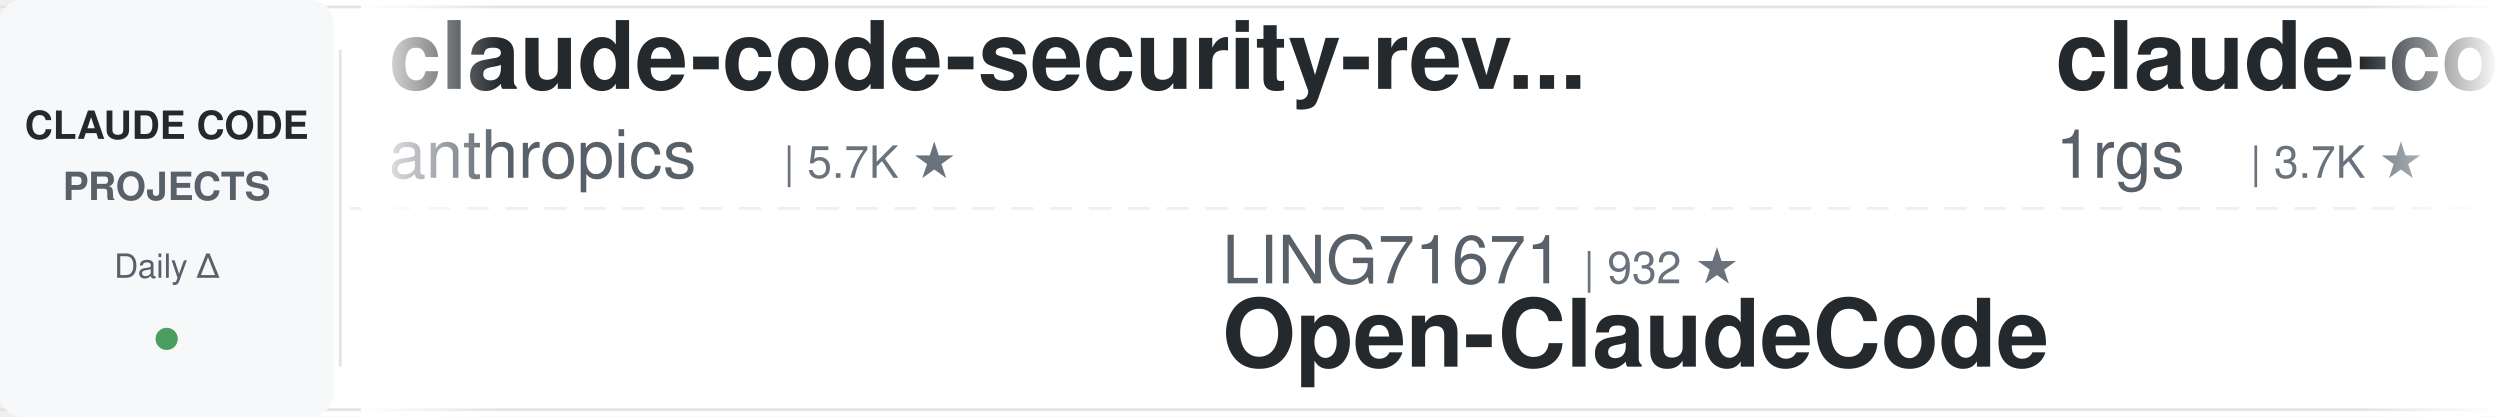
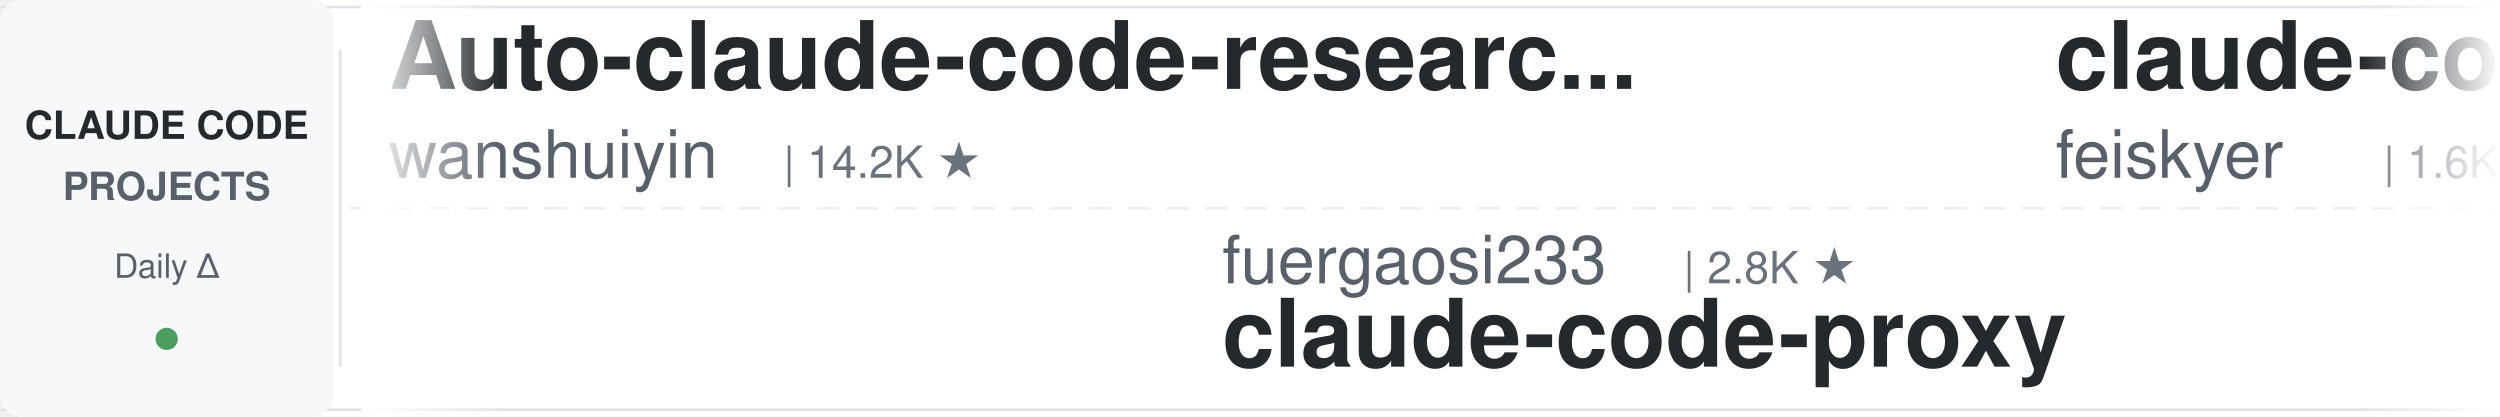
<svg xmlns="http://www.w3.org/2000/svg" width="900" height="150">
  <defs>
    <linearGradient id="leftFade" x1="0%" y1="0%" x2="100%" y2="0%">
      <stop offset="0%" style="stop-color:#ffffff;stop-opacity:1" />
      <stop offset="100%" style="stop-color:#ffffff;stop-opacity:0" />
    </linearGradient>
    <linearGradient id="rightFade" x1="0%" y1="0%" x2="100%" y2="0%">
      <stop offset="0%" style="stop-color:#ffffff;stop-opacity:0" />
      <stop offset="100%" style="stop-color:#ffffff;stop-opacity:1" />
    </linearGradient>
  </defs>
  <rect width="900" height="150" fill="#ffffff" rx="8" />
  <rect x="0" y="2" width="900" height="1" fill="#e1e4e8" />
  <rect x="0" y="147" width="900" height="1" fill="#e1e4e8" />
  <line x1="0" y1="75" x2="900" y2="75" stroke="#e1e4e8" stroke-width="1" stroke-dasharray="8 6" opacity="0.6" />
  <rect x="0" y="0" width="120" height="150" fill="#f6f8fa" rx="8" />
  <text x="60" y="50" font-family="-apple-system, BlinkMacSystemFont, 'Segoe UI', Helvetica, Arial, sans-serif" font-size="14" font-weight="600" fill="#24292e" text-anchor="middle">CLAUDE CODE</text>
  <text x="60" y="72" font-family="-apple-system, BlinkMacSystemFont, 'Segoe UI', Helvetica, Arial, sans-serif" font-size="14" font-weight="600" fill="#586069" text-anchor="middle">PROJECTS</text>
  <text x="60" y="100" font-family="-apple-system, BlinkMacSystemFont, 'Segoe UI', Helvetica, Arial, sans-serif" font-size="12" font-weight="500" fill="#586069" text-anchor="middle">Daily Δ</text>
  <circle cx="60" cy="122" r="4" fill="#22863a" opacity="0.8" />
  <rect x="122" y="18" width="1" height="114" fill="#e1e4e8" />
  <clipPath id="tickerClip">
    <rect x="130" y="0" width="770" height="150" />
  </clipPath>
  <g clip-path="url(#tickerClip)">
    <g id="tickerItems">
      <animateTransform attributeName="transform" attributeType="XML" type="translate" from="0 0" to="-3000 0" dur="54s" repeatCount="indefinite" />
      <g transform="translate(0, 0)">
-         <text x="140" y="32" font-family="-apple-system, BlinkMacSystemFont, 'Segoe UI', Helvetica, Arial, sans-serif" font-size="34" font-weight="600" fill="#24292e">claude-code-security-rev...</text>
-         <text x="140" y="64" font-family="-apple-system, BlinkMacSystemFont, 'Segoe UI', Helvetica, Arial, sans-serif" font-size="24" font-weight="400" fill="#586069">anthropics</text>
-         <text x="282" y="64" font-family="-apple-system, BlinkMacSystemFont, 'Segoe UI', Helvetica, Arial, sans-serif" font-size="16" font-weight="500" fill="#6a737d">| 5.7K ★</text>
+         <text x="140" y="32" font-family="-apple-system, BlinkMacSystemFont, 'Segoe UI', Helvetica, Arial, sans-serif" font-size="34" font-weight="600" fill="#24292e">Auto-claude-code-researc...</text>
+         <text x="140" y="64" font-family="-apple-system, BlinkMacSystemFont, 'Segoe UI', Helvetica, Arial, sans-serif" font-size="24" font-weight="400" fill="#586069">wanshuiyin</text>
+         <text x="282" y="64" font-family="-apple-system, BlinkMacSystemFont, 'Segoe UI', Helvetica, Arial, sans-serif" font-size="16" font-weight="500" fill="#6a737d">| 14.2K ★</text>
      </g>
      <g transform="translate(300, 0)">
-         <text x="140" y="102" font-family="-apple-system, BlinkMacSystemFont, 'Segoe UI', Helvetica, Arial, sans-serif" font-size="24" font-weight="400" fill="#586069">LING71671</text>
-         <text x="270" y="102" font-family="-apple-system, BlinkMacSystemFont, 'Segoe UI', Helvetica, Arial, sans-serif" font-size="16" font-weight="500" fill="#6a737d">| 932 ★</text>
-         <text x="140" y="132" font-family="-apple-system, BlinkMacSystemFont, 'Segoe UI', Helvetica, Arial, sans-serif" font-size="34" font-weight="600" fill="#24292e">Open-ClaudeCode</text>
+         <text x="140" y="102" font-family="-apple-system, BlinkMacSystemFont, 'Segoe UI', Helvetica, Arial, sans-serif" font-size="24" font-weight="400" fill="#586069">fuergaosi233</text>
+         <text x="306" y="102" font-family="-apple-system, BlinkMacSystemFont, 'Segoe UI', Helvetica, Arial, sans-serif" font-size="16" font-weight="500" fill="#6a737d">| 2.8K ★</text>
+         <text x="140" y="132" font-family="-apple-system, BlinkMacSystemFont, 'Segoe UI', Helvetica, Arial, sans-serif" font-size="34" font-weight="600" fill="#24292e">claude-code-proxy</text>
      </g>
      <g transform="translate(600, 0)">
-         <text x="140" y="32" font-family="-apple-system, BlinkMacSystemFont, 'Segoe UI', Helvetica, Arial, sans-serif" font-size="34" font-weight="600" fill="#24292e">claude-code-proxy</text>
-         <text x="140" y="64" font-family="-apple-system, BlinkMacSystemFont, 'Segoe UI', Helvetica, Arial, sans-serif" font-size="24" font-weight="400" fill="#586069">1rgs</text>
-         <text x="210" y="64" font-family="-apple-system, BlinkMacSystemFont, 'Segoe UI', Helvetica, Arial, sans-serif" font-size="16" font-weight="500" fill="#6a737d">| 3.7K ★</text>
+         <text x="140" y="32" font-family="-apple-system, BlinkMacSystemFont, 'Segoe UI', Helvetica, Arial, sans-serif" font-size="34" font-weight="600" fill="#24292e">claude-code-settings</text>
+         <text x="140" y="64" font-family="-apple-system, BlinkMacSystemFont, 'Segoe UI', Helvetica, Arial, sans-serif" font-size="24" font-weight="400" fill="#586069">feiskyer</text>
+         <text x="258" y="64" font-family="-apple-system, BlinkMacSystemFont, 'Segoe UI', Helvetica, Arial, sans-serif" font-size="16" font-weight="500" fill="#6a737d">| 1.6K ★</text>
      </g>
      <g transform="translate(900, 0)">
-         <text x="140" y="102" font-family="-apple-system, BlinkMacSystemFont, 'Segoe UI', Helvetica, Arial, sans-serif" font-size="24" font-weight="400" fill="#586069">affaan-m</text>
-         <text x="258" y="102" font-family="-apple-system, BlinkMacSystemFont, 'Segoe UI', Helvetica, Arial, sans-serif" font-size="16" font-weight="500" fill="#6a737d">| 237.4K ★</text>
-         <text x="140" y="132" font-family="-apple-system, BlinkMacSystemFont, 'Segoe UI', Helvetica, Arial, sans-serif" font-size="34" font-weight="600" fill="#24292e">ECC</text>
+         <text x="140" y="102" font-family="-apple-system, BlinkMacSystemFont, 'Segoe UI', Helvetica, Arial, sans-serif" font-size="24" font-weight="400" fill="#586069">lintsinghua</text>
+         <text x="294" y="102" font-family="-apple-system, BlinkMacSystemFont, 'Segoe UI', Helvetica, Arial, sans-serif" font-size="16" font-weight="500" fill="#6a737d">| 4.0K ★</text>
+         <text x="140" y="132" font-family="-apple-system, BlinkMacSystemFont, 'Segoe UI', Helvetica, Arial, sans-serif" font-size="34" font-weight="600" fill="#24292e">claude-code-book</text>
      </g>
      <g transform="translate(1200, 0)">
+         <text x="140" y="32" font-family="-apple-system, BlinkMacSystemFont, 'Segoe UI', Helvetica, Arial, sans-serif" font-size="34" font-weight="600" fill="#24292e">claude-code-hooks-master...</text>
+         <text x="140" y="64" font-family="-apple-system, BlinkMacSystemFont, 'Segoe UI', Helvetica, Arial, sans-serif" font-size="24" font-weight="400" fill="#586069">disler</text>
+         <text x="234" y="64" font-family="-apple-system, BlinkMacSystemFont, 'Segoe UI', Helvetica, Arial, sans-serif" font-size="16" font-weight="500" fill="#6a737d">| 3.9K ★</text>
+       </g>
+       <g transform="translate(1500, 0)">
+         <text x="140" y="102" font-family="-apple-system, BlinkMacSystemFont, 'Segoe UI', Helvetica, Arial, sans-serif" font-size="24" font-weight="400" fill="#586069">anthropics</text>
+         <text x="282" y="102" font-family="-apple-system, BlinkMacSystemFont, 'Segoe UI', Helvetica, Arial, sans-serif" font-size="16" font-weight="500" fill="#6a737d">| 933 ★</text>
+         <text x="140" y="132" font-family="-apple-system, BlinkMacSystemFont, 'Segoe UI', Helvetica, Arial, sans-serif" font-size="34" font-weight="600" fill="#24292e">claude-code-base-action</text>
+       </g>
+       <g transform="translate(1800, 0)">
+         <text x="140" y="32" font-family="-apple-system, BlinkMacSystemFont, 'Segoe UI', Helvetica, Arial, sans-serif" font-size="34" font-weight="600" fill="#24292e">claude_codex_bridge</text>
+         <text x="140" y="64" font-family="-apple-system, BlinkMacSystemFont, 'Segoe UI', Helvetica, Arial, sans-serif" font-size="24" font-weight="400" fill="#586069">SeemSeam</text>
+         <text x="258" y="64" font-family="-apple-system, BlinkMacSystemFont, 'Segoe UI', Helvetica, Arial, sans-serif" font-size="16" font-weight="500" fill="#6a737d">| 3.4K ★</text>
+       </g>
+       <g transform="translate(2100, 0)">
+         <text x="140" y="102" font-family="-apple-system, BlinkMacSystemFont, 'Segoe UI', Helvetica, Arial, sans-serif" font-size="24" font-weight="400" fill="#586069">liuup</text>
+         <text x="222" y="102" font-family="-apple-system, BlinkMacSystemFont, 'Segoe UI', Helvetica, Arial, sans-serif" font-size="16" font-weight="500" fill="#6a737d">| 3.7K ★</text>
+         <text x="140" y="132" font-family="-apple-system, BlinkMacSystemFont, 'Segoe UI', Helvetica, Arial, sans-serif" font-size="34" font-weight="600" fill="#24292e">claude-code-analysis</text>
+       </g>
+       <g transform="translate(2400, 0)">
        <text x="140" y="32" font-family="-apple-system, BlinkMacSystemFont, 'Segoe UI', Helvetica, Arial, sans-serif" font-size="34" font-weight="600" fill="#24292e">claude-code-guide</text>
        <text x="140" y="64" font-family="-apple-system, BlinkMacSystemFont, 'Segoe UI', Helvetica, Arial, sans-serif" font-size="24" font-weight="400" fill="#586069">zebbern</text>
        <text x="246" y="64" font-family="-apple-system, BlinkMacSystemFont, 'Segoe UI', Helvetica, Arial, sans-serif" font-size="16" font-weight="500" fill="#6a737d">| 4.5K ★</text>
      </g>
-       <g transform="translate(1500, 0)">
-         <text x="140" y="102" font-family="-apple-system, BlinkMacSystemFont, 'Segoe UI', Helvetica, Arial, sans-serif" font-size="24" font-weight="400" fill="#586069">davila7</text>
-         <text x="246" y="102" font-family="-apple-system, BlinkMacSystemFont, 'Segoe UI', Helvetica, Arial, sans-serif" font-size="16" font-weight="500" fill="#6a737d">| 30.1K ★</text>
-         <text x="140" y="132" font-family="-apple-system, BlinkMacSystemFont, 'Segoe UI', Helvetica, Arial, sans-serif" font-size="34" font-weight="600" fill="#24292e">claude-code-templates</text>
-       </g>
-       <g transform="translate(1800, 0)">
-         <text x="140" y="32" font-family="-apple-system, BlinkMacSystemFont, 'Segoe UI', Helvetica, Arial, sans-serif" font-size="34" font-weight="600" fill="#24292e">claude-code-best-practic...</text>
-         <text x="140" y="64" font-family="-apple-system, BlinkMacSystemFont, 'Segoe UI', Helvetica, Arial, sans-serif" font-size="24" font-weight="400" fill="#586069">shanraisshan</text>
-         <text x="306" y="64" font-family="-apple-system, BlinkMacSystemFont, 'Segoe UI', Helvetica, Arial, sans-serif" font-size="16" font-weight="500" fill="#6a737d">| 64.0K ★</text>
-       </g>
-       <g transform="translate(2100, 0)">
-         <text x="140" y="102" font-family="-apple-system, BlinkMacSystemFont, 'Segoe UI', Helvetica, Arial, sans-serif" font-size="24" font-weight="400" fill="#586069">ding113</text>
-         <text x="246" y="102" font-family="-apple-system, BlinkMacSystemFont, 'Segoe UI', Helvetica, Arial, sans-serif" font-size="16" font-weight="500" fill="#6a737d">| 3.3K ★</text>
-         <text x="140" y="132" font-family="-apple-system, BlinkMacSystemFont, 'Segoe UI', Helvetica, Arial, sans-serif" font-size="34" font-weight="600" fill="#24292e">claude-code-hub</text>
-       </g>
-       <g transform="translate(2400, 0)">
-         <text x="140" y="32" font-family="-apple-system, BlinkMacSystemFont, 'Segoe UI', Helvetica, Arial, sans-serif" font-size="34" font-weight="600" fill="#24292e">my-claude-code-setup</text>
-         <text x="140" y="64" font-family="-apple-system, BlinkMacSystemFont, 'Segoe UI', Helvetica, Arial, sans-serif" font-size="24" font-weight="400" fill="#586069">centminmod</text>
-         <text x="282" y="64" font-family="-apple-system, BlinkMacSystemFont, 'Segoe UI', Helvetica, Arial, sans-serif" font-size="16" font-weight="500" fill="#6a737d">| 2.5K ★</text>
-       </g>
      <g transform="translate(2700, 0)">
-         <text x="140" y="102" font-family="-apple-system, BlinkMacSystemFont, 'Segoe UI', Helvetica, Arial, sans-serif" font-size="24" font-weight="400" fill="#586069">Piebald-AI</text>
-         <text x="282" y="102" font-family="-apple-system, BlinkMacSystemFont, 'Segoe UI', Helvetica, Arial, sans-serif" font-size="16" font-weight="500" fill="#6a737d">| 12.2K ★</text>
-         <text x="140" y="132" font-family="-apple-system, BlinkMacSystemFont, 'Segoe UI', Helvetica, Arial, sans-serif" font-size="34" font-weight="600" fill="#24292e">claude-code-system-promp...</text>
+         <text x="140" y="102" font-family="-apple-system, BlinkMacSystemFont, 'Segoe UI', Helvetica, Arial, sans-serif" font-size="24" font-weight="400" fill="#586069">Yeachan-Heo</text>
+         <text x="294" y="102" font-family="-apple-system, BlinkMacSystemFont, 'Segoe UI', Helvetica, Arial, sans-serif" font-size="16" font-weight="500" fill="#6a737d">| 38.3K ★</text>
+         <text x="140" y="132" font-family="-apple-system, BlinkMacSystemFont, 'Segoe UI', Helvetica, Arial, sans-serif" font-size="34" font-weight="600" fill="#24292e">oh-my-claudecode</text>
      </g>
      <g transform="translate(3000, 0)">
-         <text x="140" y="32" font-family="-apple-system, BlinkMacSystemFont, 'Segoe UI', Helvetica, Arial, sans-serif" font-size="34" font-weight="600" fill="#24292e">claude-code-security-rev...</text>
-         <text x="140" y="64" font-family="-apple-system, BlinkMacSystemFont, 'Segoe UI', Helvetica, Arial, sans-serif" font-size="24" font-weight="400" fill="#586069">anthropics</text>
-         <text x="282" y="64" font-family="-apple-system, BlinkMacSystemFont, 'Segoe UI', Helvetica, Arial, sans-serif" font-size="16" font-weight="500" fill="#6a737d">| 5.7K ★</text>
+         <text x="140" y="32" font-family="-apple-system, BlinkMacSystemFont, 'Segoe UI', Helvetica, Arial, sans-serif" font-size="34" font-weight="600" fill="#24292e">Auto-claude-code-researc...</text>
+         <text x="140" y="64" font-family="-apple-system, BlinkMacSystemFont, 'Segoe UI', Helvetica, Arial, sans-serif" font-size="24" font-weight="400" fill="#586069">wanshuiyin</text>
+         <text x="282" y="64" font-family="-apple-system, BlinkMacSystemFont, 'Segoe UI', Helvetica, Arial, sans-serif" font-size="16" font-weight="500" fill="#6a737d">| 14.2K ★</text>
      </g>
      <g transform="translate(3300, 0)">
-         <text x="140" y="102" font-family="-apple-system, BlinkMacSystemFont, 'Segoe UI', Helvetica, Arial, sans-serif" font-size="24" font-weight="400" fill="#586069">LING71671</text>
-         <text x="270" y="102" font-family="-apple-system, BlinkMacSystemFont, 'Segoe UI', Helvetica, Arial, sans-serif" font-size="16" font-weight="500" fill="#6a737d">| 932 ★</text>
-         <text x="140" y="132" font-family="-apple-system, BlinkMacSystemFont, 'Segoe UI', Helvetica, Arial, sans-serif" font-size="34" font-weight="600" fill="#24292e">Open-ClaudeCode</text>
+         <text x="140" y="102" font-family="-apple-system, BlinkMacSystemFont, 'Segoe UI', Helvetica, Arial, sans-serif" font-size="24" font-weight="400" fill="#586069">fuergaosi233</text>
+         <text x="306" y="102" font-family="-apple-system, BlinkMacSystemFont, 'Segoe UI', Helvetica, Arial, sans-serif" font-size="16" font-weight="500" fill="#6a737d">| 2.8K ★</text>
+         <text x="140" y="132" font-family="-apple-system, BlinkMacSystemFont, 'Segoe UI', Helvetica, Arial, sans-serif" font-size="34" font-weight="600" fill="#24292e">claude-code-proxy</text>
      </g>
      <g transform="translate(3600, 0)">
-         <text x="140" y="32" font-family="-apple-system, BlinkMacSystemFont, 'Segoe UI', Helvetica, Arial, sans-serif" font-size="34" font-weight="600" fill="#24292e">claude-code-proxy</text>
-         <text x="140" y="64" font-family="-apple-system, BlinkMacSystemFont, 'Segoe UI', Helvetica, Arial, sans-serif" font-size="24" font-weight="400" fill="#586069">1rgs</text>
-         <text x="210" y="64" font-family="-apple-system, BlinkMacSystemFont, 'Segoe UI', Helvetica, Arial, sans-serif" font-size="16" font-weight="500" fill="#6a737d">| 3.7K ★</text>
+         <text x="140" y="32" font-family="-apple-system, BlinkMacSystemFont, 'Segoe UI', Helvetica, Arial, sans-serif" font-size="34" font-weight="600" fill="#24292e">claude-code-settings</text>
+         <text x="140" y="64" font-family="-apple-system, BlinkMacSystemFont, 'Segoe UI', Helvetica, Arial, sans-serif" font-size="24" font-weight="400" fill="#586069">feiskyer</text>
+         <text x="258" y="64" font-family="-apple-system, BlinkMacSystemFont, 'Segoe UI', Helvetica, Arial, sans-serif" font-size="16" font-weight="500" fill="#6a737d">| 1.6K ★</text>
      </g>
      <g transform="translate(3900, 0)">
-         <text x="140" y="102" font-family="-apple-system, BlinkMacSystemFont, 'Segoe UI', Helvetica, Arial, sans-serif" font-size="24" font-weight="400" fill="#586069">affaan-m</text>
-         <text x="258" y="102" font-family="-apple-system, BlinkMacSystemFont, 'Segoe UI', Helvetica, Arial, sans-serif" font-size="16" font-weight="500" fill="#6a737d">| 237.4K ★</text>
-         <text x="140" y="132" font-family="-apple-system, BlinkMacSystemFont, 'Segoe UI', Helvetica, Arial, sans-serif" font-size="34" font-weight="600" fill="#24292e">ECC</text>
+         <text x="140" y="102" font-family="-apple-system, BlinkMacSystemFont, 'Segoe UI', Helvetica, Arial, sans-serif" font-size="24" font-weight="400" fill="#586069">lintsinghua</text>
+         <text x="294" y="102" font-family="-apple-system, BlinkMacSystemFont, 'Segoe UI', Helvetica, Arial, sans-serif" font-size="16" font-weight="500" fill="#6a737d">| 4.0K ★</text>
+         <text x="140" y="132" font-family="-apple-system, BlinkMacSystemFont, 'Segoe UI', Helvetica, Arial, sans-serif" font-size="34" font-weight="600" fill="#24292e">claude-code-book</text>
      </g>
    </g>
  </g>
  <rect x="130" y="0" width="50" height="150" fill="url(#leftFade)" />
  <rect x="850" y="0" width="50" height="150" fill="url(#rightFade)" />
</svg>
